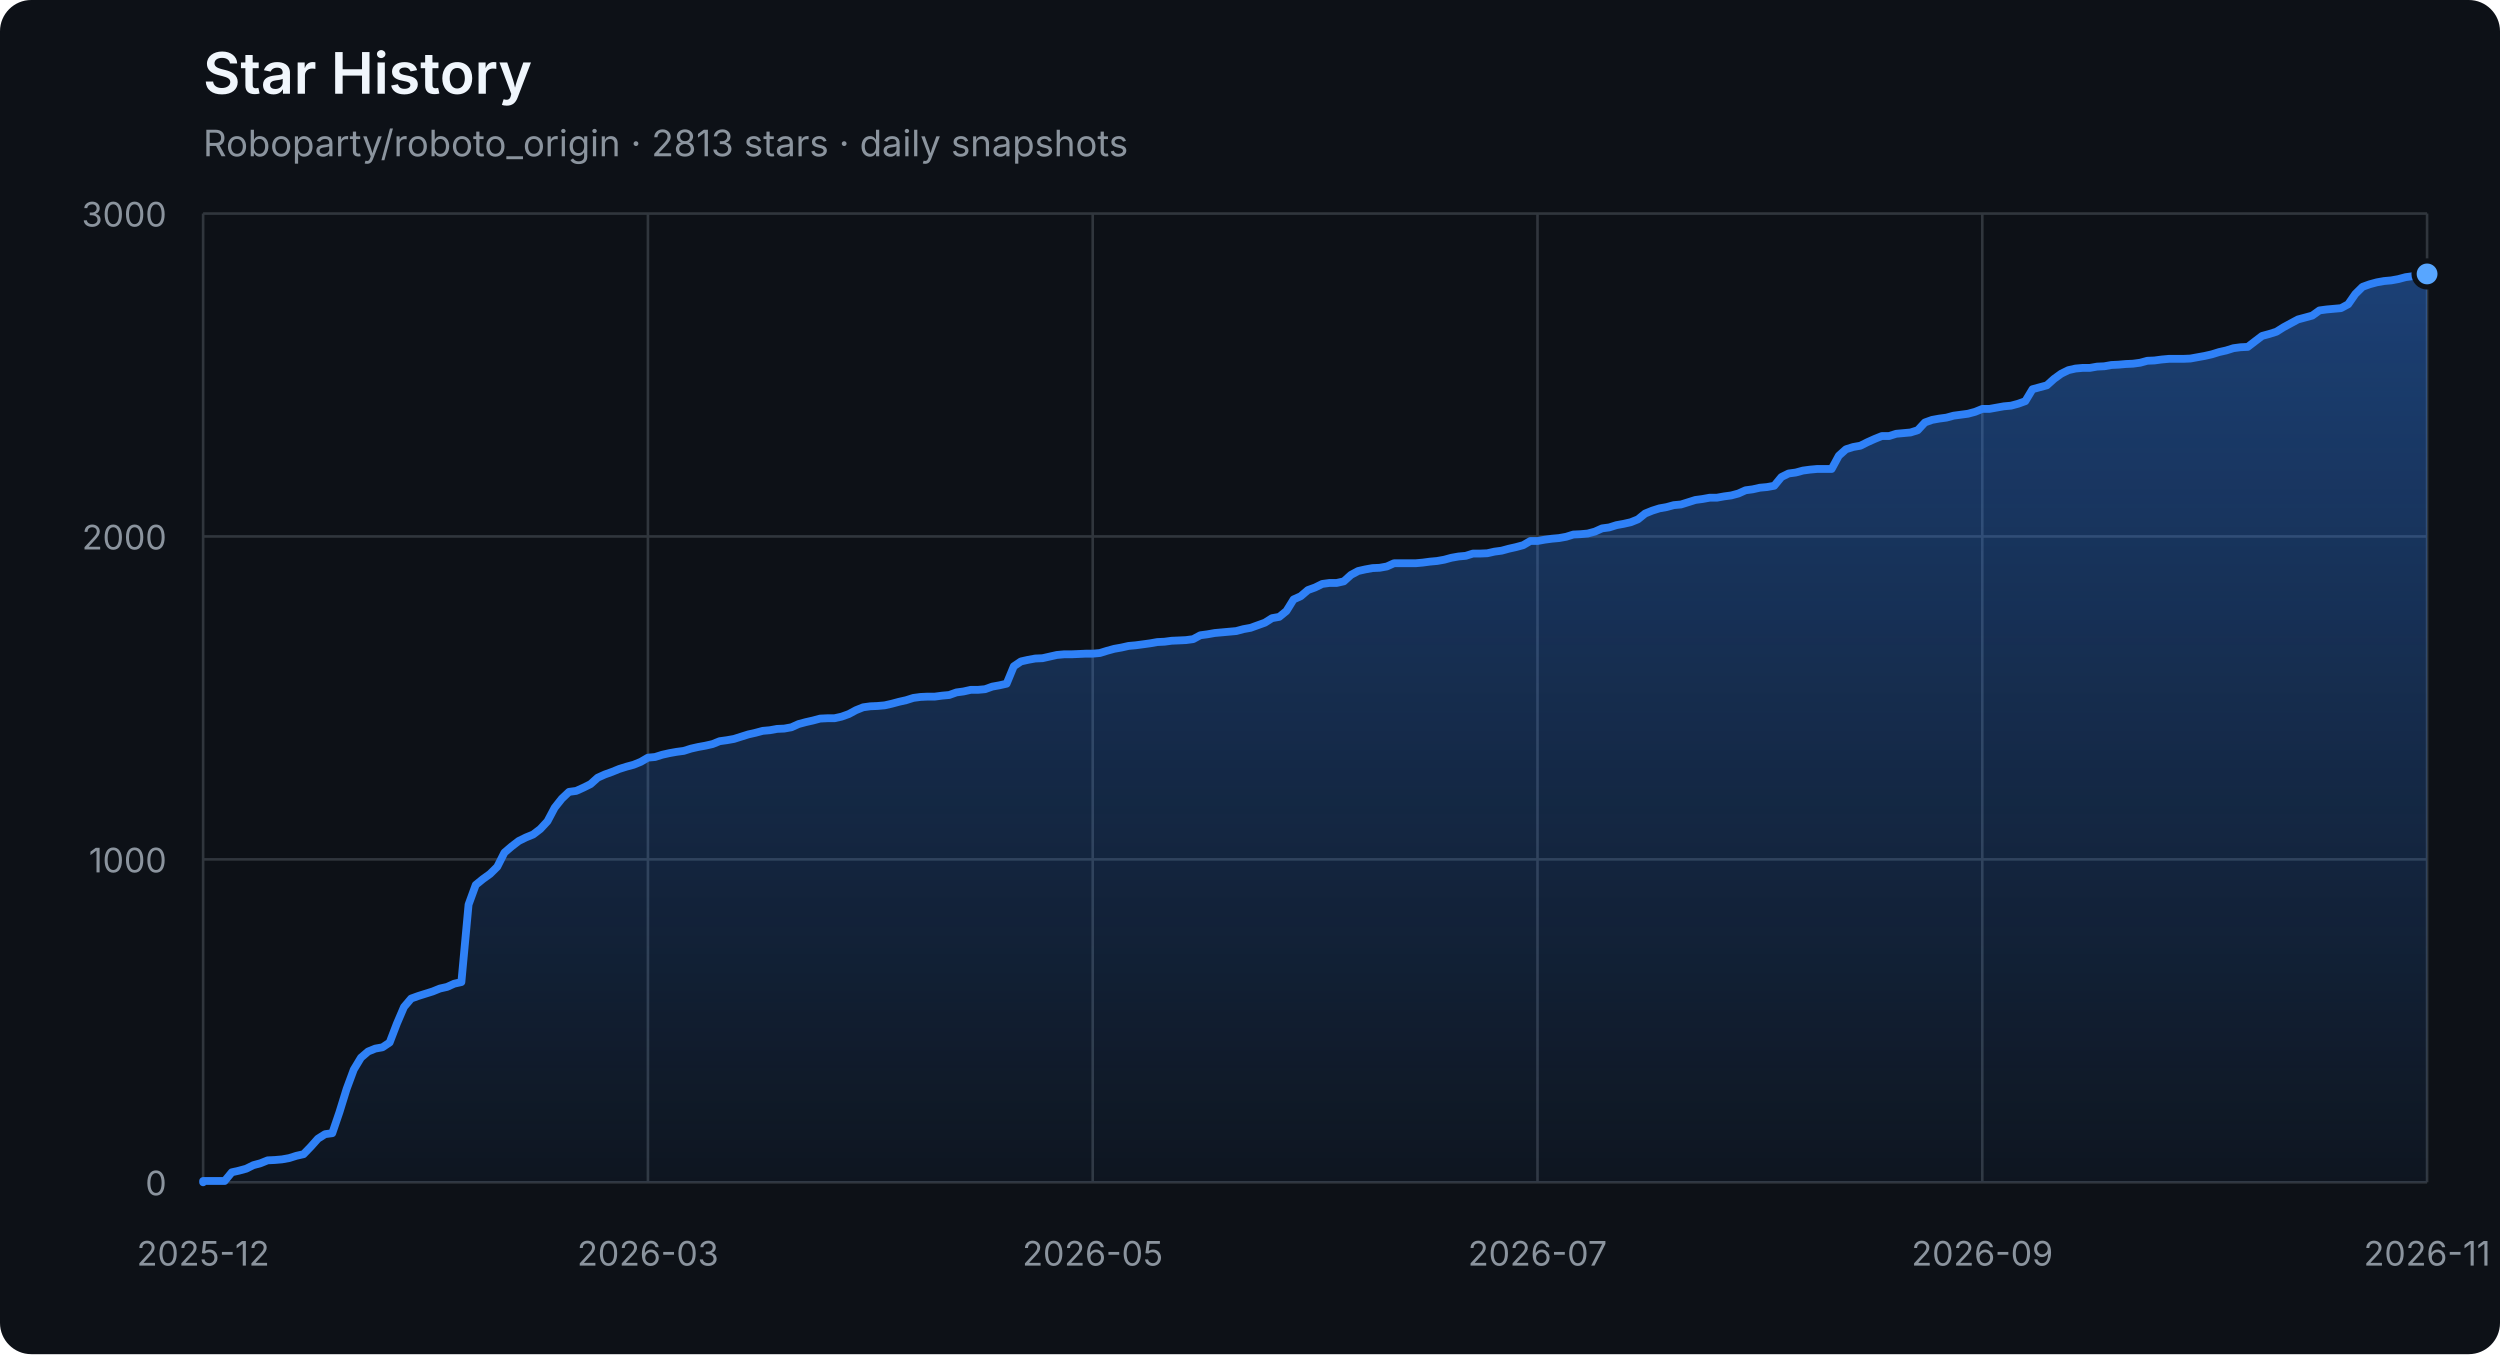
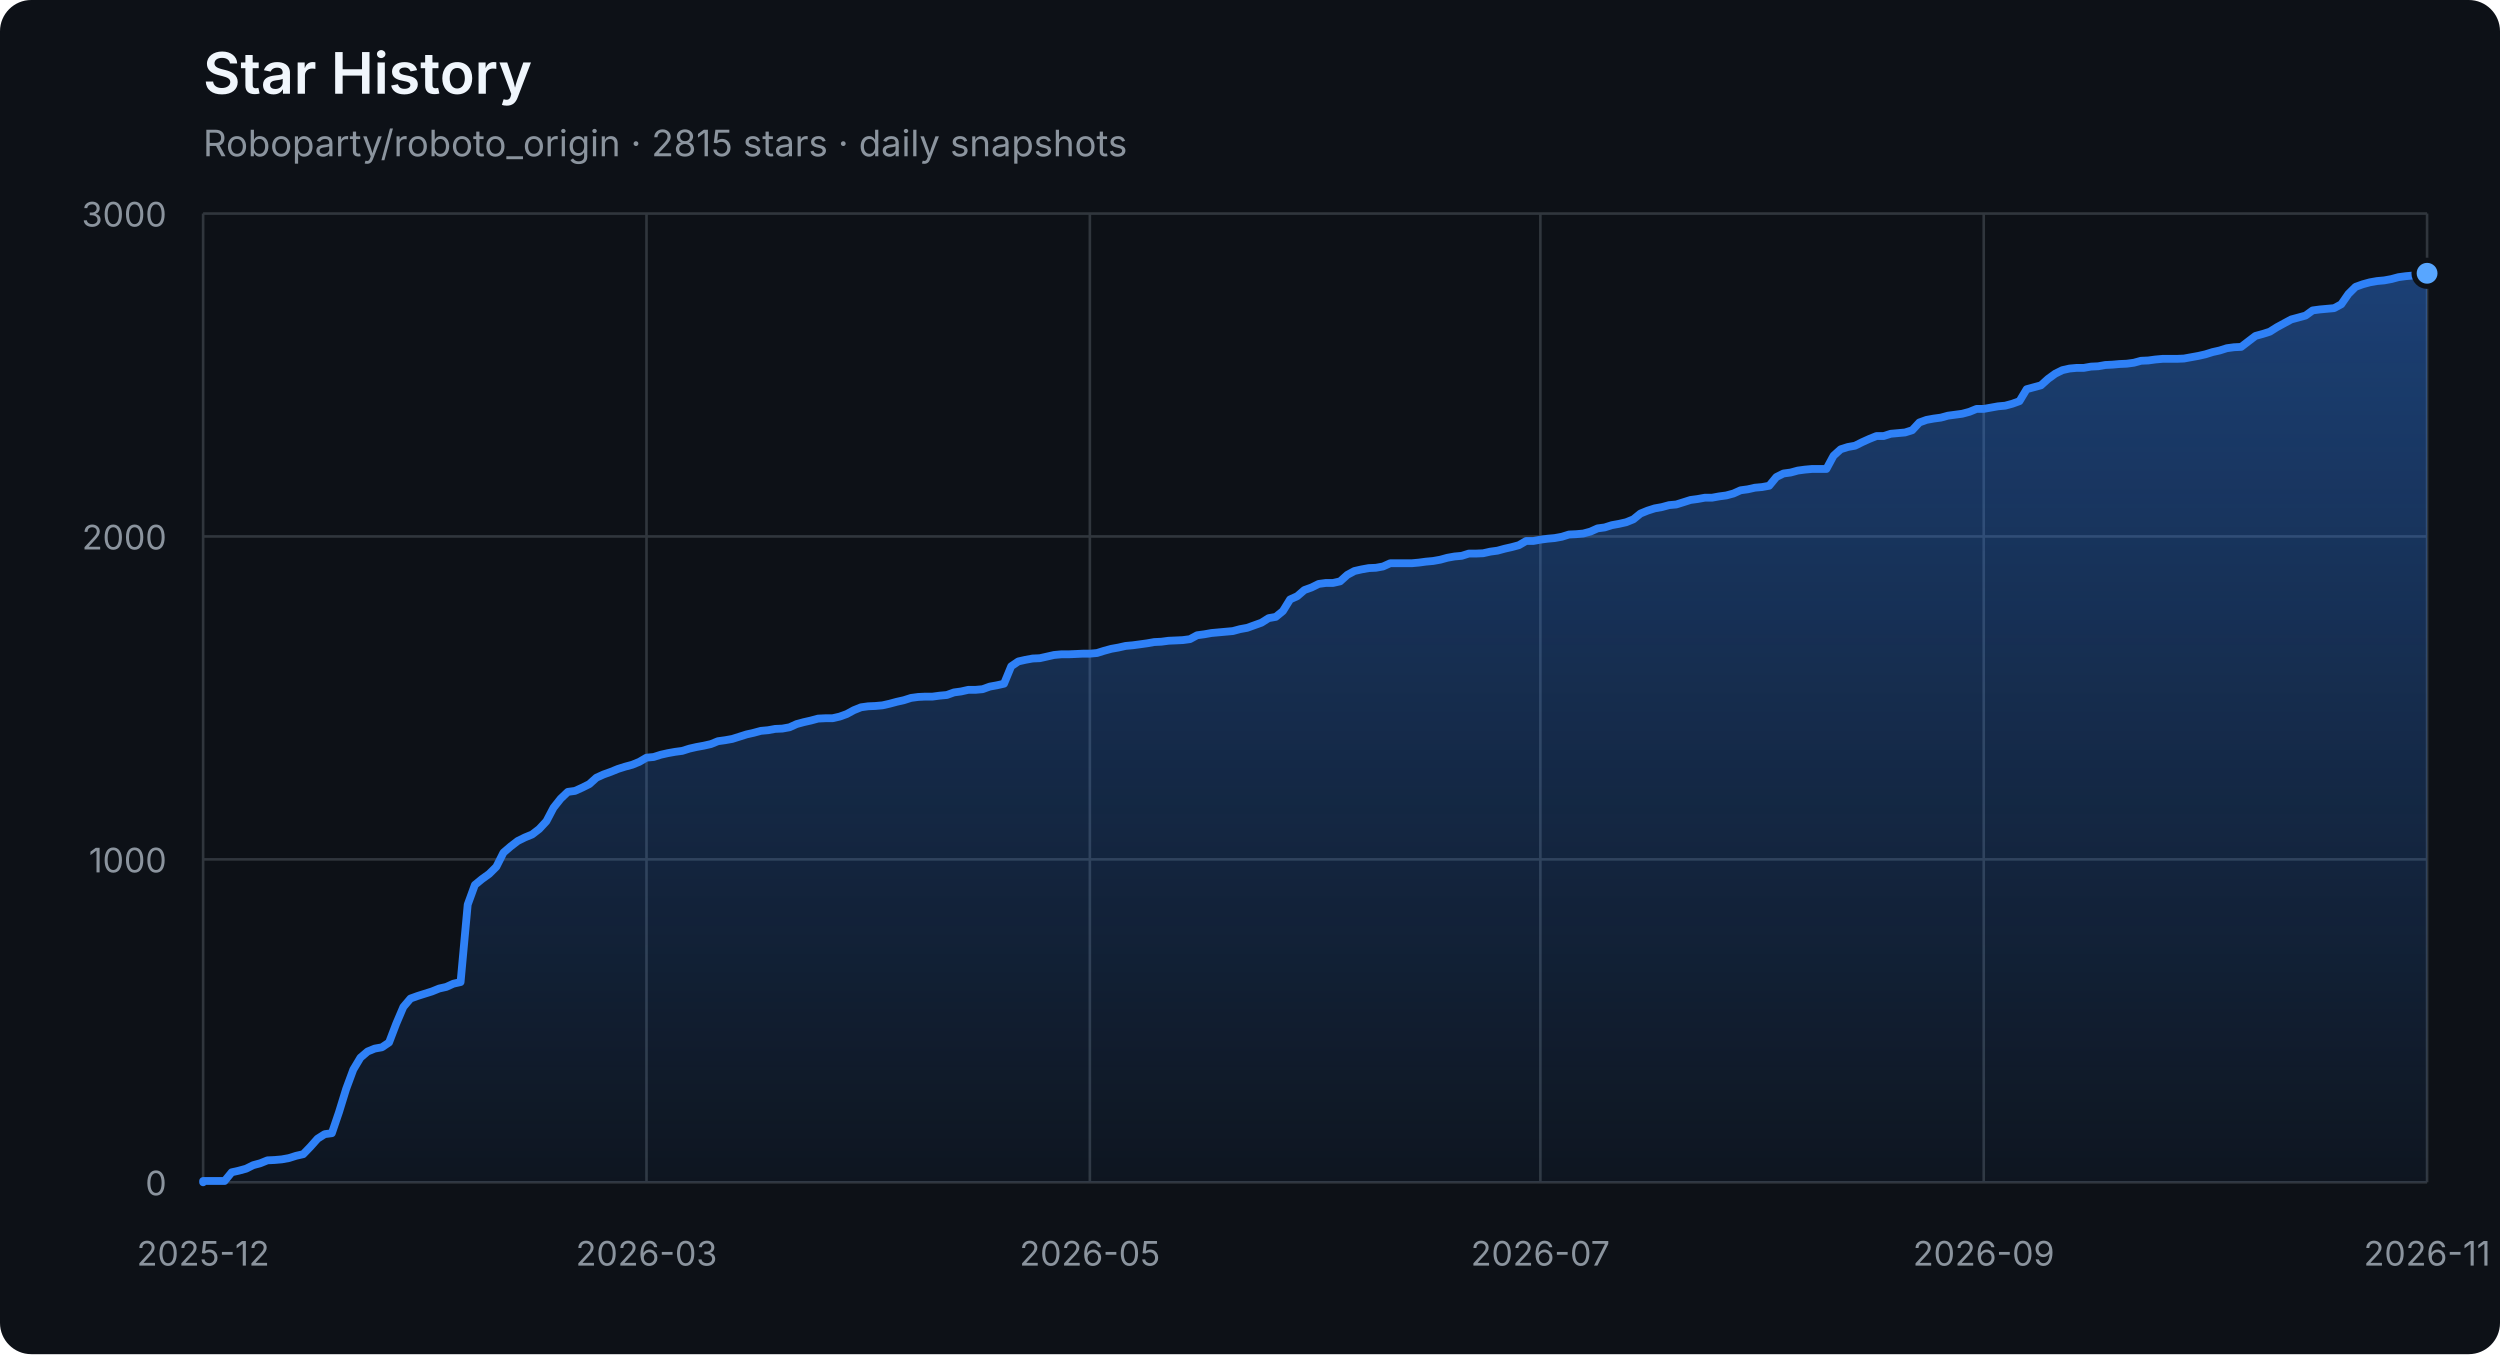
<svg xmlns="http://www.w3.org/2000/svg" width="960" height="520" viewBox="0 0 960 520" role="img" aria-labelledby="title description">
  <defs>
    <linearGradient id="area" x1="0" y1="0" x2="0" y2="1">
      <stop offset="0%" stop-color="#2f81f7" stop-opacity="0.42" />
      <stop offset="100%" stop-color="#2f81f7" stop-opacity="0.04" />
    </linearGradient>
  </defs>
  <style>
    .axis { fill: #8b949e; font: 13px -apple-system, BlinkMacSystemFont, "Segoe UI", sans-serif; }
    .grid { stroke: #30363d; stroke-width: 1; }
    .title { fill: #f0f6fc; font: 600 22px -apple-system, BlinkMacSystemFont, "Segoe UI", sans-serif; }
    .subtitle { fill: #8b949e; font: 14px -apple-system, BlinkMacSystemFont, "Segoe UI", sans-serif; }
  </style>
  <rect width="100%" height="100%" rx="12" fill="#0d1117" />
  <text x="78" y="36" class="title">Star History</text>
-   <text x="78" y="60" class="subtitle">Roboparty/roboto_origin · 2813 stars · daily snapshots</text>
+   <text x="78" y="60" class="subtitle">Roboparty/roboto_origin · 2815 stars · daily snapshots</text>
  <line x1="78" y1="454.00" x2="932" y2="454.00" class="grid" />
  <text x="64" y="459.00" class="axis" text-anchor="end">0</text>
  <line x1="78" y1="330.00" x2="932" y2="330.00" class="grid" />
  <text x="64" y="335.00" class="axis" text-anchor="end">1000</text>
  <line x1="78" y1="206.00" x2="932" y2="206.00" class="grid" />
  <text x="64" y="211.00" class="axis" text-anchor="end">2000</text>
  <line x1="78" y1="82.00" x2="932" y2="82.00" class="grid" />
  <text x="64" y="87.00" class="axis" text-anchor="end">3000</text>
  <line x1="78.00" y1="82" x2="78.00" y2="454" class="grid" />
  <text x="78.00" y="486" class="axis" text-anchor="middle">2025-12</text>
-   <line x1="248.80" y1="82" x2="248.80" y2="454" class="grid" />
-   <text x="248.80" y="486" class="axis" text-anchor="middle">2026-03</text>
-   <line x1="419.60" y1="82" x2="419.60" y2="454" class="grid" />
-   <text x="419.60" y="486" class="axis" text-anchor="middle">2026-05</text>
-   <line x1="590.40" y1="82" x2="590.40" y2="454" class="grid" />
-   <text x="590.40" y="486" class="axis" text-anchor="middle">2026-07</text>
-   <line x1="761.20" y1="82" x2="761.20" y2="454" class="grid" />
-   <text x="761.20" y="486" class="axis" text-anchor="middle">2026-09</text>
+   <line x1="248.25" y1="82" x2="248.25" y2="454" class="grid" />
+   <text x="248.25" y="486" class="axis" text-anchor="middle">2026-03</text>
+   <line x1="418.50" y1="82" x2="418.50" y2="454" class="grid" />
+   <text x="418.50" y="486" class="axis" text-anchor="middle">2026-05</text>
+   <line x1="591.50" y1="82" x2="591.50" y2="454" class="grid" />
+   <text x="591.50" y="486" class="axis" text-anchor="middle">2026-07</text>
+   <line x1="761.75" y1="82" x2="761.75" y2="454" class="grid" />
+   <text x="761.75" y="486" class="axis" text-anchor="middle">2026-09</text>
  <line x1="932.00" y1="82" x2="932.00" y2="454" class="grid" />
  <text x="932.00" y="486" class="axis" text-anchor="middle">2026-11</text>
-   <polygon points="78,454 78.00,454.00 78.00,453.50 80.75,453.50 83.51,453.50 86.26,453.50 89.02,450.16 91.77,449.54 94.53,448.79 97.28,447.43 100.04,446.68 102.79,445.57 105.55,445.44 108.30,445.20 111.06,444.70 113.81,443.83 116.57,443.21 119.32,440.36 122.08,437.26 124.83,435.52 127.59,435.15 130.34,427.09 133.10,418.16 135.85,410.72 138.61,406.14 141.36,403.78 144.12,402.66 146.87,402.17 149.63,400.31 152.38,393.12 155.14,386.67 157.89,383.44 160.65,382.45 163.40,381.58 166.15,380.72 168.91,379.60 171.66,378.98 174.42,377.74 177.17,377.12 179.93,347.36 182.68,339.80 185.44,337.56 188.19,335.58 190.95,332.85 193.70,327.40 196.46,325.04 199.21,322.93 201.97,321.57 204.72,320.45 207.48,318.34 210.23,315.37 212.99,310.16 215.74,306.69 218.50,304.08 221.25,303.71 224.01,302.47 226.76,301.11 229.52,298.63 232.27,297.39 235.03,296.40 237.78,295.28 240.54,294.41 243.29,293.67 246.05,292.55 248.80,290.94 251.55,290.69 254.31,289.82 257.06,289.20 259.82,288.71 262.57,288.34 265.33,287.47 268.08,286.85 270.84,286.35 273.59,285.73 276.35,284.62 279.10,284.24 281.86,283.75 284.61,282.88 287.37,282.01 290.12,281.39 292.88,280.65 295.63,280.40 298.39,279.90 301.14,279.78 303.90,279.28 306.65,278.04 309.41,277.30 312.16,276.68 314.92,275.94 317.67,275.81 320.43,275.81 323.18,275.19 325.94,274.20 328.69,272.71 331.45,271.60 334.20,271.22 336.95,271.10 339.71,270.85 342.46,270.23 345.22,269.49 347.97,268.87 350.73,268.00 353.48,267.63 356.24,267.50 358.99,267.50 361.75,267.13 364.50,266.88 367.26,265.89 370.01,265.52 372.77,264.90 375.52,264.90 378.28,264.65 381.03,263.66 383.79,263.16 386.54,262.54 389.30,255.85 392.05,253.99 394.81,253.37 397.56,252.87 400.32,252.75 403.07,252.13 405.83,251.51 408.58,251.26 411.34,251.26 414.09,251.14 416.85,251.01 419.60,251.01 422.35,250.76 425.11,249.90 427.86,249.15 430.62,248.66 433.37,248.04 436.13,247.79 438.88,247.42 441.64,247.04 444.39,246.55 447.15,246.42 449.90,246.05 452.66,245.93 455.41,245.80 458.17,245.43 460.92,243.94 463.68,243.57 466.43,243.08 469.19,242.83 471.94,242.58 474.70,242.33 477.45,241.59 480.21,241.09 482.96,240.10 485.72,239.11 488.47,237.37 491.23,236.88 493.98,234.64 496.74,230.18 499.49,228.94 502.25,226.58 505.00,225.59 507.75,224.23 510.51,223.86 513.26,223.86 516.02,223.24 518.77,220.76 521.53,219.27 524.28,218.65 527.04,218.15 529.79,218.03 532.55,217.53 535.30,216.29 538.06,216.29 540.81,216.29 543.57,216.29 546.32,216.04 549.08,215.67 551.83,215.42 554.59,214.93 557.34,214.18 560.10,213.69 562.85,213.44 565.61,212.57 568.36,212.57 571.12,212.45 573.87,211.83 576.63,211.46 579.38,210.71 582.14,210.09 584.89,209.35 587.65,207.74 590.40,207.74 593.15,207.24 595.91,206.87 598.66,206.62 601.42,206.12 604.17,205.26 606.93,205.13 609.68,204.88 612.44,204.14 615.19,202.90 617.95,202.53 620.70,201.66 623.46,201.16 626.21,200.54 628.97,199.43 631.72,197.20 634.48,196.08 637.23,195.21 639.99,194.72 642.74,193.97 645.50,193.72 648.25,192.86 651.01,191.99 653.76,191.62 656.52,191.12 659.27,191.12 662.03,190.62 664.78,190.25 667.54,189.51 670.29,188.27 673.05,187.90 675.80,187.28 678.55,187.03 681.31,186.53 684.06,183.18 686.82,181.82 689.57,181.45 692.33,180.70 695.08,180.33 697.84,180.08 700.59,180.08 703.35,180.08 706.10,175.00 708.86,172.52 711.61,171.65 714.37,171.16 717.12,169.79 719.88,168.55 722.63,167.44 725.39,167.44 728.14,166.57 730.90,166.32 733.65,166.07 736.41,165.20 739.16,162.23 741.92,161.24 744.67,160.74 747.43,160.37 750.18,159.62 752.94,159.25 755.69,158.88 758.45,158.14 761.20,157.02 763.95,157.02 766.71,156.52 769.46,156.03 772.22,155.78 774.97,155.04 777.73,154.04 780.48,149.46 783.24,148.71 785.99,147.97 788.75,145.49 791.50,143.50 794.26,142.14 797.01,141.52 799.77,141.27 802.52,141.27 805.28,140.78 808.03,140.65 810.79,140.16 813.54,140.03 816.30,139.78 819.05,139.66 821.81,139.29 824.56,138.54 827.32,138.42 830.07,138.05 832.83,137.80 835.58,137.80 838.34,137.80 841.09,137.68 843.85,137.18 846.60,136.68 849.35,136.06 852.11,135.20 854.86,134.58 857.62,133.71 860.37,133.34 863.13,133.21 865.88,131.10 868.64,129.00 871.39,128.25 874.15,127.38 876.90,125.65 879.66,124.16 882.41,122.67 885.17,121.93 887.92,121.18 890.68,119.20 893.43,118.83 896.19,118.58 898.94,118.33 901.70,116.84 904.45,112.88 907.21,110.15 909.96,109.16 912.72,108.41 915.47,107.92 918.23,107.67 920.98,107.17 923.74,106.43 926.49,106.06 929.25,105.81 932.00,105.19 932.00,454" fill="url(#area)" />
-   <polyline points="78.00,454.00 78.00,453.50 80.75,453.50 83.51,453.50 86.26,453.50 89.02,450.16 91.77,449.54 94.53,448.79 97.28,447.43 100.04,446.68 102.79,445.57 105.55,445.44 108.30,445.20 111.06,444.70 113.81,443.83 116.57,443.21 119.32,440.36 122.08,437.26 124.83,435.52 127.59,435.15 130.34,427.09 133.10,418.16 135.85,410.72 138.61,406.14 141.36,403.78 144.12,402.66 146.87,402.17 149.63,400.31 152.38,393.12 155.14,386.67 157.89,383.44 160.65,382.45 163.40,381.58 166.15,380.72 168.91,379.60 171.66,378.98 174.42,377.74 177.17,377.12 179.93,347.36 182.68,339.80 185.44,337.56 188.19,335.58 190.95,332.85 193.70,327.40 196.46,325.04 199.21,322.93 201.97,321.57 204.72,320.45 207.48,318.34 210.23,315.37 212.99,310.16 215.74,306.69 218.50,304.08 221.25,303.71 224.01,302.47 226.76,301.11 229.52,298.63 232.27,297.39 235.03,296.40 237.78,295.28 240.54,294.41 243.29,293.67 246.05,292.55 248.80,290.94 251.55,290.69 254.31,289.82 257.06,289.20 259.82,288.71 262.57,288.34 265.33,287.47 268.08,286.85 270.84,286.35 273.59,285.73 276.35,284.62 279.10,284.24 281.86,283.75 284.61,282.88 287.37,282.01 290.12,281.39 292.88,280.65 295.63,280.40 298.39,279.90 301.14,279.78 303.90,279.28 306.65,278.04 309.41,277.30 312.16,276.68 314.92,275.94 317.67,275.81 320.43,275.81 323.18,275.19 325.94,274.20 328.69,272.71 331.45,271.60 334.20,271.22 336.95,271.10 339.71,270.85 342.46,270.23 345.22,269.49 347.97,268.87 350.73,268.00 353.48,267.63 356.24,267.50 358.99,267.50 361.75,267.13 364.50,266.88 367.26,265.89 370.01,265.52 372.77,264.90 375.52,264.90 378.28,264.65 381.03,263.66 383.79,263.16 386.54,262.54 389.30,255.85 392.05,253.99 394.81,253.37 397.56,252.87 400.32,252.75 403.07,252.13 405.83,251.51 408.58,251.26 411.34,251.26 414.09,251.14 416.85,251.01 419.60,251.01 422.35,250.76 425.11,249.90 427.86,249.15 430.62,248.66 433.37,248.04 436.13,247.79 438.88,247.42 441.64,247.04 444.39,246.55 447.15,246.42 449.90,246.05 452.66,245.93 455.41,245.80 458.17,245.43 460.92,243.94 463.68,243.57 466.43,243.08 469.19,242.83 471.94,242.58 474.70,242.33 477.45,241.59 480.21,241.09 482.96,240.10 485.72,239.11 488.47,237.37 491.23,236.88 493.98,234.64 496.74,230.18 499.49,228.94 502.25,226.58 505.00,225.59 507.75,224.23 510.51,223.86 513.26,223.86 516.02,223.24 518.77,220.76 521.53,219.27 524.28,218.65 527.04,218.15 529.79,218.03 532.55,217.53 535.30,216.29 538.06,216.29 540.81,216.29 543.57,216.29 546.32,216.04 549.08,215.67 551.83,215.42 554.59,214.93 557.34,214.18 560.10,213.69 562.85,213.44 565.61,212.57 568.36,212.57 571.12,212.45 573.87,211.83 576.63,211.46 579.38,210.71 582.14,210.09 584.89,209.35 587.65,207.74 590.40,207.74 593.15,207.24 595.91,206.87 598.66,206.62 601.42,206.12 604.17,205.26 606.93,205.13 609.68,204.88 612.44,204.14 615.19,202.90 617.95,202.53 620.70,201.66 623.46,201.16 626.21,200.54 628.97,199.43 631.72,197.20 634.48,196.08 637.23,195.21 639.99,194.72 642.74,193.97 645.50,193.72 648.25,192.86 651.01,191.99 653.76,191.62 656.52,191.12 659.27,191.12 662.03,190.62 664.78,190.25 667.54,189.51 670.29,188.27 673.05,187.90 675.80,187.28 678.55,187.03 681.31,186.53 684.06,183.18 686.82,181.82 689.57,181.45 692.33,180.70 695.08,180.33 697.84,180.08 700.59,180.08 703.35,180.08 706.10,175.00 708.86,172.52 711.61,171.65 714.37,171.16 717.12,169.79 719.88,168.55 722.63,167.44 725.39,167.44 728.14,166.57 730.90,166.32 733.65,166.07 736.41,165.20 739.16,162.23 741.92,161.24 744.67,160.74 747.43,160.37 750.18,159.62 752.94,159.25 755.69,158.88 758.45,158.14 761.20,157.02 763.95,157.02 766.71,156.52 769.46,156.03 772.22,155.78 774.97,155.04 777.73,154.04 780.48,149.46 783.24,148.71 785.99,147.97 788.75,145.49 791.50,143.50 794.26,142.14 797.01,141.52 799.77,141.27 802.52,141.27 805.28,140.78 808.03,140.65 810.79,140.16 813.54,140.03 816.30,139.78 819.05,139.66 821.81,139.29 824.56,138.54 827.32,138.42 830.07,138.05 832.83,137.80 835.58,137.80 838.34,137.80 841.09,137.68 843.85,137.18 846.60,136.68 849.35,136.06 852.11,135.20 854.86,134.58 857.62,133.71 860.37,133.34 863.13,133.21 865.88,131.10 868.64,129.00 871.39,128.25 874.15,127.38 876.90,125.65 879.66,124.16 882.41,122.67 885.17,121.93 887.92,121.18 890.68,119.20 893.43,118.83 896.19,118.58 898.94,118.33 901.70,116.84 904.45,112.88 907.21,110.15 909.96,109.16 912.72,108.41 915.47,107.92 918.23,107.67 920.98,107.17 923.74,106.43 926.49,106.06 929.25,105.81 932.00,105.19" fill="none" stroke="#2f81f7" stroke-width="3" stroke-linejoin="round" stroke-linecap="round" />
-   <circle cx="932.00" cy="105.19" r="5" fill="#58a6ff" stroke="#0d1117" stroke-width="2" />
+   <polygon points="78,454 78.00,454.00 78.00,453.50 80.75,453.50 83.49,453.50 86.24,453.50 88.98,450.16 91.73,449.54 94.48,448.79 97.22,447.43 99.97,446.68 102.71,445.57 105.46,445.44 108.21,445.20 110.95,444.70 113.70,443.83 116.44,443.21 119.19,440.36 121.94,437.26 124.68,435.52 127.43,435.15 130.17,427.09 132.92,418.16 135.67,410.72 138.41,406.14 141.16,403.78 143.90,402.66 146.65,402.17 149.40,400.31 152.14,393.12 154.89,386.67 157.63,383.44 160.38,382.45 163.13,381.58 165.87,380.72 168.62,379.60 171.36,378.98 174.11,377.74 176.86,377.12 179.60,347.36 182.35,339.80 185.09,337.56 187.84,335.58 190.59,332.85 193.33,327.40 196.08,325.04 198.82,322.93 201.57,321.57 204.32,320.45 207.06,318.34 209.81,315.37 212.55,310.16 215.30,306.69 218.05,304.08 220.79,303.71 223.54,302.47 226.28,301.11 229.03,298.63 231.77,297.39 234.52,296.40 237.27,295.28 240.01,294.41 242.76,293.67 245.50,292.55 248.25,290.94 251.00,290.69 253.74,289.82 256.49,289.20 259.23,288.71 261.98,288.34 264.73,287.47 267.47,286.85 270.22,286.35 272.96,285.73 275.71,284.62 278.46,284.24 281.20,283.75 283.95,282.88 286.69,282.01 289.44,281.39 292.19,280.65 294.93,280.40 297.68,279.90 300.42,279.78 303.17,279.28 305.92,278.04 308.66,277.30 311.41,276.68 314.15,275.94 316.90,275.81 319.65,275.81 322.39,275.19 325.14,274.20 327.88,272.71 330.63,271.60 333.38,271.22 336.12,271.10 338.87,270.85 341.61,270.23 344.36,269.49 347.11,268.87 349.85,268.00 352.60,267.63 355.34,267.50 358.09,267.50 360.84,267.13 363.58,266.88 366.33,265.89 369.07,265.52 371.82,264.90 374.57,264.90 377.31,264.65 380.06,263.66 382.80,263.16 385.55,262.54 388.30,255.85 391.04,253.99 393.79,253.37 396.53,252.87 399.28,252.75 402.03,252.13 404.77,251.51 407.52,251.26 410.26,251.26 413.01,251.14 415.76,251.01 418.50,251.01 421.25,250.76 423.99,249.90 426.74,249.15 429.49,248.66 432.23,248.04 434.98,247.79 437.72,247.42 440.47,247.04 443.22,246.55 445.96,246.42 448.71,246.05 451.45,245.93 454.20,245.80 456.95,245.43 459.69,243.94 462.44,243.57 465.18,243.08 467.93,242.83 470.68,242.58 473.42,242.33 476.17,241.59 478.91,241.09 481.66,240.10 484.41,239.11 487.15,237.37 489.90,236.88 492.64,234.64 495.39,230.18 498.14,228.94 500.88,226.58 503.63,225.59 506.37,224.23 509.12,223.86 511.86,223.86 514.61,223.24 517.36,220.76 520.10,219.27 522.85,218.65 525.59,218.15 528.34,218.03 531.09,217.53 533.83,216.29 536.58,216.29 539.32,216.29 542.07,216.29 544.82,216.04 547.56,215.67 550.31,215.42 553.05,214.93 555.80,214.18 558.55,213.69 561.29,213.44 564.04,212.57 566.78,212.57 569.53,212.45 572.28,211.83 575.02,211.46 577.77,210.71 580.51,210.09 583.26,209.35 586.01,207.74 588.75,207.74 591.50,207.24 594.24,206.87 596.99,206.62 599.74,206.12 602.48,205.26 605.23,205.13 607.97,204.88 610.72,204.14 613.47,202.90 616.21,202.53 618.96,201.66 621.70,201.16 624.45,200.54 627.20,199.43 629.94,197.20 632.69,196.08 635.43,195.21 638.18,194.72 640.93,193.97 643.67,193.72 646.42,192.86 649.16,191.99 651.91,191.62 654.66,191.12 657.40,191.12 660.15,190.62 662.89,190.25 665.64,189.51 668.39,188.27 671.13,187.90 673.88,187.28 676.62,187.03 679.37,186.53 682.12,183.18 684.86,181.82 687.61,181.45 690.35,180.70 693.10,180.33 695.85,180.08 698.59,180.08 701.34,180.08 704.08,175.00 706.83,172.52 709.58,171.65 712.32,171.16 715.07,169.79 717.81,168.55 720.56,167.44 723.31,167.44 726.05,166.57 728.80,166.32 731.54,166.07 734.29,165.20 737.04,162.23 739.78,161.24 742.53,160.74 745.27,160.37 748.02,159.62 750.77,159.25 753.51,158.88 756.26,158.14 759.00,157.02 761.75,157.02 764.50,156.52 767.24,156.03 769.99,155.78 772.73,155.04 775.48,154.04 778.23,149.46 780.97,148.71 783.72,147.97 786.46,145.49 789.21,143.50 791.95,142.14 794.70,141.52 797.45,141.27 800.19,141.27 802.94,140.78 805.68,140.65 808.43,140.16 811.18,140.03 813.92,139.78 816.67,139.66 819.41,139.29 822.16,138.54 824.91,138.42 827.65,138.05 830.40,137.80 833.14,137.80 835.89,137.80 838.64,137.68 841.38,137.18 844.13,136.68 846.87,136.06 849.62,135.20 852.37,134.58 855.11,133.71 857.86,133.34 860.60,133.21 863.35,131.10 866.10,129.00 868.84,128.25 871.59,127.38 874.33,125.65 877.08,124.16 879.83,122.67 882.57,121.93 885.32,121.18 888.06,119.20 890.81,118.83 893.56,118.58 896.30,118.33 899.05,116.84 901.79,112.88 904.54,110.15 907.29,109.16 910.03,108.41 912.78,107.92 915.52,107.67 918.27,107.17 921.02,106.43 923.76,106.06 926.51,105.81 929.25,105.19 932.00,104.94 932.00,454" fill="url(#area)" />
+   <polyline points="78.00,454.00 78.00,453.50 80.75,453.50 83.49,453.50 86.24,453.50 88.98,450.16 91.73,449.54 94.48,448.79 97.22,447.43 99.97,446.68 102.71,445.57 105.46,445.44 108.21,445.20 110.95,444.70 113.70,443.83 116.44,443.21 119.19,440.36 121.94,437.26 124.68,435.52 127.43,435.15 130.17,427.09 132.92,418.16 135.67,410.72 138.41,406.14 141.16,403.78 143.90,402.66 146.65,402.17 149.40,400.31 152.14,393.12 154.89,386.67 157.63,383.44 160.38,382.45 163.13,381.58 165.87,380.72 168.62,379.60 171.36,378.98 174.11,377.74 176.86,377.12 179.60,347.36 182.35,339.80 185.09,337.56 187.84,335.58 190.59,332.85 193.33,327.40 196.08,325.04 198.82,322.93 201.57,321.57 204.32,320.45 207.06,318.34 209.81,315.37 212.55,310.16 215.30,306.69 218.05,304.08 220.79,303.71 223.54,302.47 226.28,301.11 229.03,298.63 231.77,297.39 234.52,296.40 237.27,295.28 240.01,294.41 242.76,293.67 245.50,292.55 248.25,290.94 251.00,290.69 253.74,289.82 256.49,289.20 259.23,288.71 261.98,288.34 264.73,287.47 267.47,286.85 270.22,286.35 272.96,285.73 275.71,284.62 278.46,284.24 281.20,283.75 283.95,282.88 286.69,282.01 289.44,281.39 292.19,280.65 294.93,280.40 297.68,279.90 300.42,279.78 303.17,279.28 305.92,278.04 308.66,277.30 311.41,276.68 314.15,275.94 316.90,275.81 319.65,275.81 322.39,275.19 325.14,274.20 327.88,272.71 330.63,271.60 333.38,271.22 336.12,271.10 338.87,270.85 341.61,270.23 344.36,269.49 347.11,268.87 349.85,268.00 352.60,267.63 355.34,267.50 358.09,267.50 360.84,267.13 363.58,266.88 366.33,265.89 369.07,265.52 371.82,264.90 374.57,264.90 377.31,264.65 380.06,263.66 382.80,263.16 385.55,262.54 388.30,255.85 391.04,253.99 393.79,253.37 396.53,252.87 399.28,252.75 402.03,252.13 404.77,251.51 407.52,251.26 410.26,251.26 413.01,251.14 415.76,251.01 418.50,251.01 421.25,250.76 423.99,249.90 426.74,249.15 429.49,248.66 432.23,248.04 434.98,247.79 437.72,247.42 440.47,247.04 443.22,246.55 445.96,246.42 448.71,246.05 451.45,245.93 454.20,245.80 456.95,245.43 459.69,243.94 462.44,243.57 465.18,243.08 467.93,242.83 470.68,242.58 473.42,242.33 476.17,241.59 478.91,241.09 481.66,240.10 484.41,239.11 487.15,237.37 489.90,236.88 492.64,234.64 495.39,230.18 498.14,228.94 500.88,226.58 503.63,225.59 506.37,224.23 509.12,223.86 511.86,223.86 514.61,223.24 517.36,220.76 520.10,219.27 522.85,218.65 525.59,218.15 528.34,218.03 531.09,217.53 533.83,216.29 536.58,216.29 539.32,216.29 542.07,216.29 544.82,216.04 547.56,215.67 550.31,215.42 553.05,214.93 555.80,214.18 558.55,213.69 561.29,213.44 564.04,212.57 566.78,212.57 569.53,212.45 572.28,211.83 575.02,211.46 577.77,210.71 580.51,210.09 583.26,209.35 586.01,207.74 588.75,207.74 591.50,207.24 594.24,206.87 596.99,206.62 599.74,206.12 602.48,205.26 605.23,205.13 607.97,204.88 610.72,204.14 613.47,202.90 616.21,202.53 618.96,201.66 621.70,201.16 624.45,200.54 627.20,199.43 629.94,197.20 632.69,196.08 635.43,195.21 638.18,194.72 640.93,193.97 643.67,193.72 646.42,192.86 649.16,191.99 651.91,191.62 654.66,191.12 657.40,191.12 660.15,190.62 662.89,190.25 665.64,189.51 668.39,188.27 671.13,187.90 673.88,187.28 676.62,187.03 679.37,186.53 682.12,183.18 684.86,181.82 687.61,181.45 690.35,180.70 693.10,180.33 695.85,180.08 698.59,180.08 701.34,180.08 704.08,175.00 706.83,172.52 709.58,171.65 712.32,171.16 715.07,169.79 717.81,168.55 720.56,167.44 723.31,167.44 726.05,166.57 728.80,166.32 731.54,166.07 734.29,165.20 737.04,162.23 739.78,161.24 742.53,160.74 745.27,160.37 748.02,159.62 750.77,159.25 753.51,158.88 756.26,158.14 759.00,157.02 761.75,157.02 764.50,156.52 767.24,156.03 769.99,155.78 772.73,155.04 775.48,154.04 778.23,149.46 780.97,148.71 783.72,147.97 786.46,145.49 789.21,143.50 791.95,142.14 794.70,141.52 797.45,141.27 800.19,141.27 802.94,140.78 805.68,140.65 808.43,140.16 811.18,140.03 813.92,139.78 816.67,139.66 819.41,139.29 822.16,138.54 824.91,138.42 827.65,138.05 830.40,137.80 833.14,137.80 835.89,137.80 838.64,137.68 841.38,137.18 844.13,136.68 846.87,136.06 849.62,135.20 852.37,134.58 855.11,133.71 857.86,133.34 860.60,133.21 863.35,131.10 866.10,129.00 868.84,128.25 871.59,127.38 874.33,125.65 877.08,124.16 879.83,122.67 882.57,121.93 885.32,121.18 888.06,119.20 890.81,118.83 893.56,118.58 896.30,118.33 899.05,116.84 901.79,112.88 904.54,110.15 907.29,109.16 910.03,108.41 912.78,107.92 915.52,107.67 918.27,107.17 921.02,106.43 923.76,106.06 926.51,105.81 929.25,105.19 932.00,104.94" fill="none" stroke="#2f81f7" stroke-width="3" stroke-linejoin="round" stroke-linecap="round" />
+   <circle cx="932.00" cy="104.94" r="5" fill="#58a6ff" stroke="#0d1117" stroke-width="2" />
</svg>
